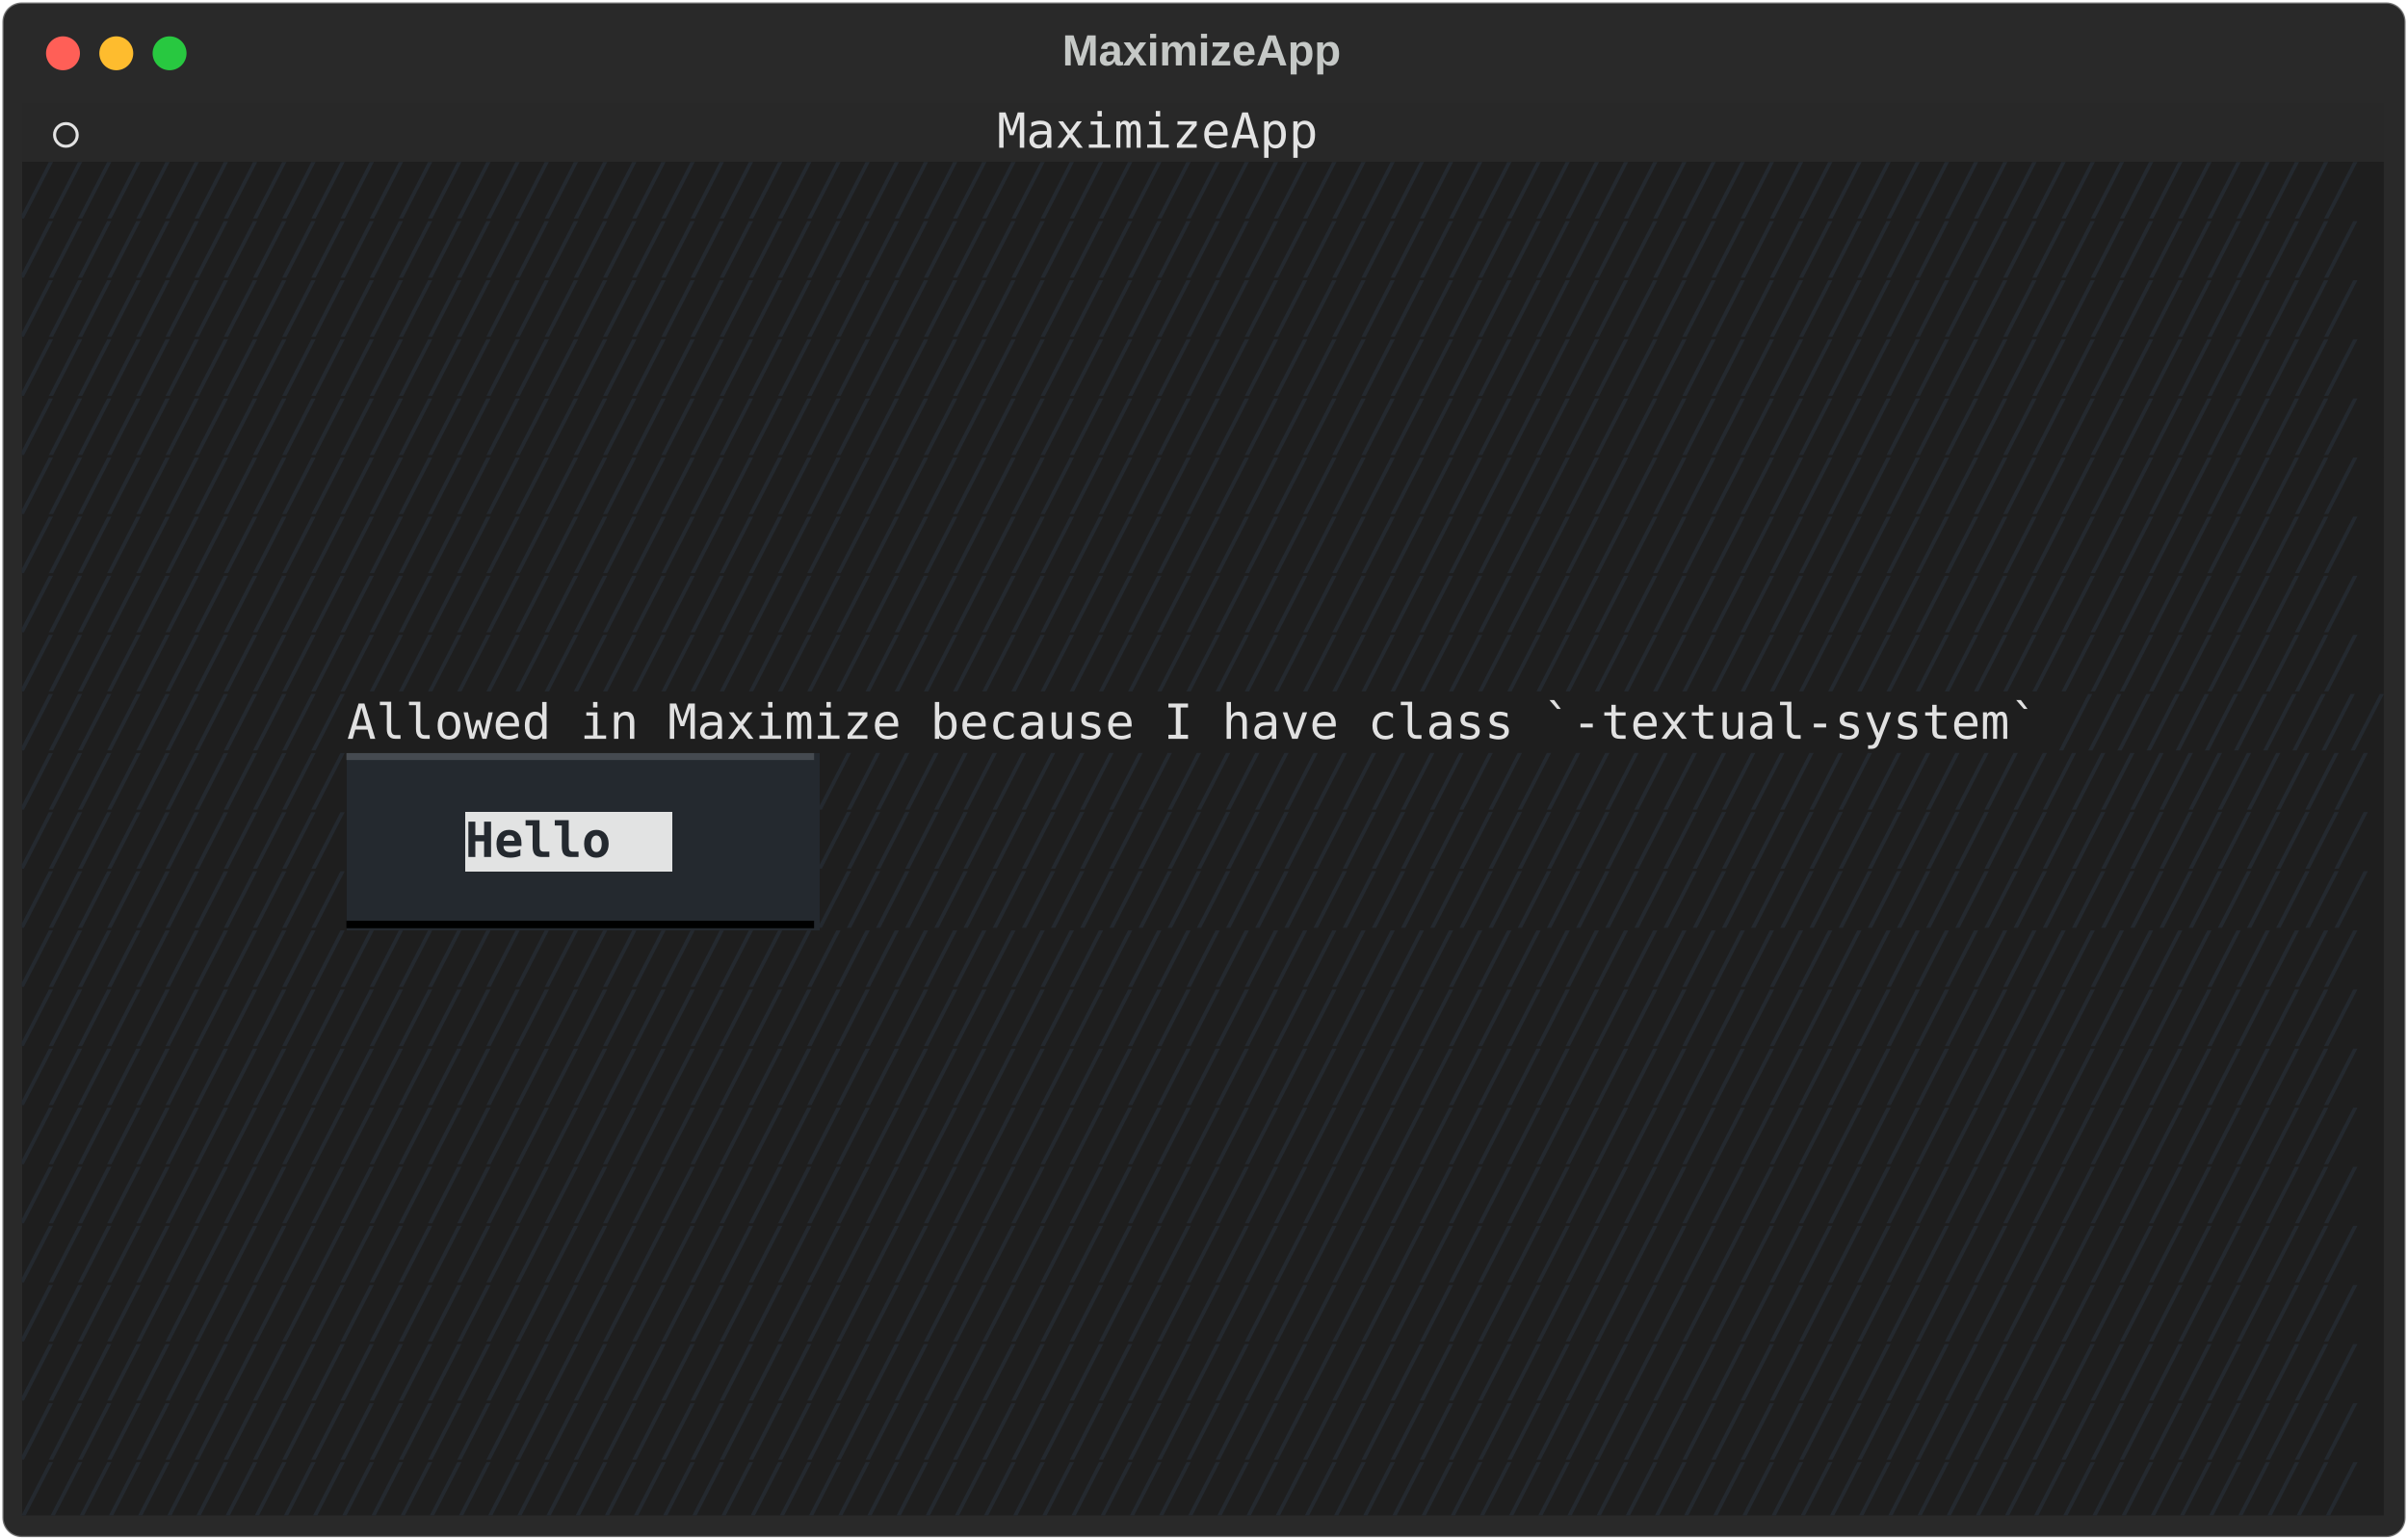
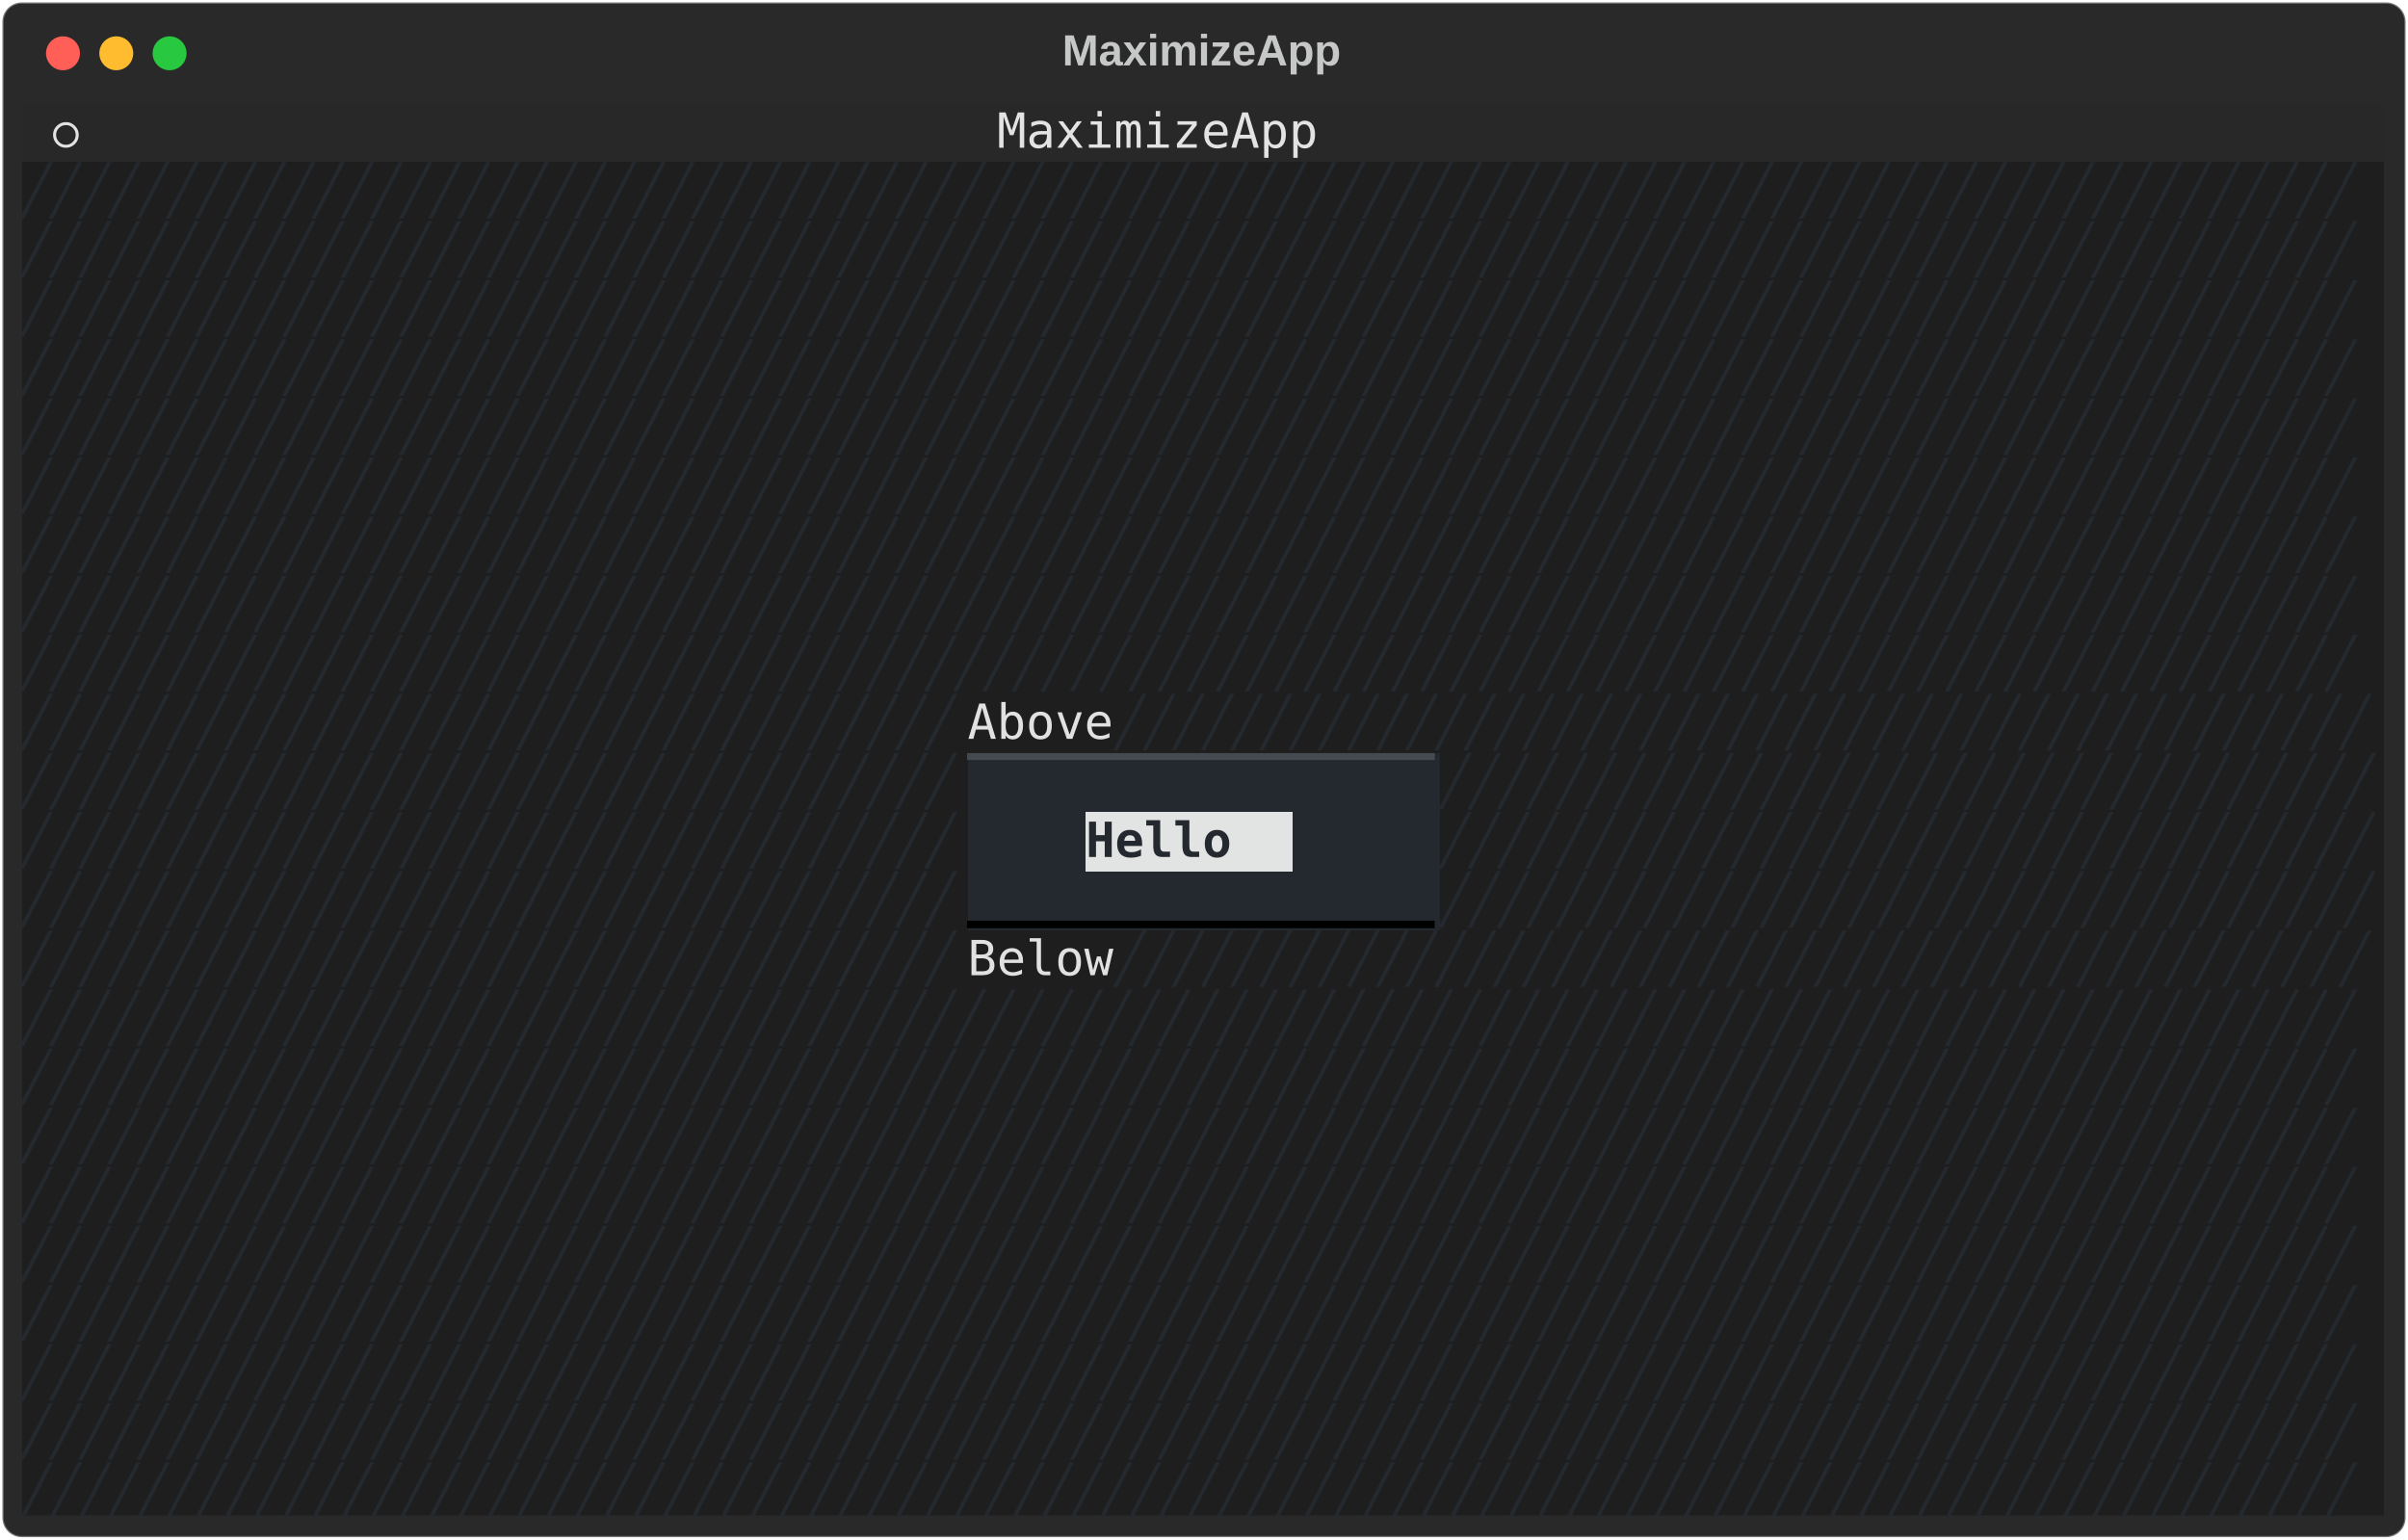
<svg xmlns="http://www.w3.org/2000/svg" class="rich-terminal" viewBox="0 0 994 635.6">
  <style>

    @font-face {
        font-family: "Fira Code";
        src: local("FiraCode-Regular"),
                url("https://cdnjs.cloudflare.com/ajax/libs/firacode/6.2.0/woff2/FiraCode-Regular.woff2") format("woff2"),
                url("https://cdnjs.cloudflare.com/ajax/libs/firacode/6.2.0/woff/FiraCode-Regular.woff") format("woff");
        font-style: normal;
        font-weight: 400;
    }
    @font-face {
        font-family: "Fira Code";
        src: local("FiraCode-Bold"),
                url("https://cdnjs.cloudflare.com/ajax/libs/firacode/6.2.0/woff2/FiraCode-Bold.woff2") format("woff2"),
                url("https://cdnjs.cloudflare.com/ajax/libs/firacode/6.2.0/woff/FiraCode-Bold.woff") format("woff");
        font-style: bold;
        font-weight: 700;
    }

-     .terminal-3881773920-matrix {
+     .terminal-1586431948-matrix {
        font-family: Fira Code, monospace;
        font-size: 20px;
        line-height: 24.4px;
        font-variant-east-asian: full-width;
    }

-     .terminal-3881773920-title {
+     .terminal-1586431948-title {
        font-size: 18px;
        font-weight: bold;
        font-family: arial;
    }

-     .terminal-3881773920-r1 { fill: #c5c8c6 }
- .terminal-3881773920-r2 { fill: #e3e3e3 }
- .terminal-3881773920-r3 { fill: #24292f }
- .terminal-3881773920-r4 { fill: #e1e1e1 }
- .terminal-3881773920-r5 { fill: #454a50 }
- .terminal-3881773920-r6 { fill: #24292f;font-weight: bold }
- .terminal-3881773920-r7 { fill: #000000 }
+     .terminal-1586431948-r1 { fill: #c5c8c6 }
+ .terminal-1586431948-r2 { fill: #e3e3e3 }
+ .terminal-1586431948-r3 { fill: #24292f }
+ .terminal-1586431948-r4 { fill: #e1e1e1 }
+ .terminal-1586431948-r5 { fill: #454a50 }
+ .terminal-1586431948-r6 { fill: #24292f;font-weight: bold }
+ .terminal-1586431948-r7 { fill: #000000 }
    </style>
  <defs>
-     <clipPath id="terminal-3881773920-clip-terminal">
+     <clipPath id="terminal-1586431948-clip-terminal">
      <rect x="0" y="0" width="975.0" height="584.6" />
    </clipPath>
-     <clipPath id="terminal-3881773920-line-0">
+     <clipPath id="terminal-1586431948-line-0">
      <rect x="0" y="1.5" width="976" height="24.65" />
    </clipPath>
-     <clipPath id="terminal-3881773920-line-1">
+     <clipPath id="terminal-1586431948-line-1">
      <rect x="0" y="25.9" width="976" height="24.65" />
    </clipPath>
-     <clipPath id="terminal-3881773920-line-2">
+     <clipPath id="terminal-1586431948-line-2">
      <rect x="0" y="50.3" width="976" height="24.65" />
    </clipPath>
-     <clipPath id="terminal-3881773920-line-3">
+     <clipPath id="terminal-1586431948-line-3">
      <rect x="0" y="74.7" width="976" height="24.65" />
    </clipPath>
-     <clipPath id="terminal-3881773920-line-4">
+     <clipPath id="terminal-1586431948-line-4">
      <rect x="0" y="99.1" width="976" height="24.65" />
    </clipPath>
-     <clipPath id="terminal-3881773920-line-5">
+     <clipPath id="terminal-1586431948-line-5">
      <rect x="0" y="123.5" width="976" height="24.65" />
    </clipPath>
-     <clipPath id="terminal-3881773920-line-6">
+     <clipPath id="terminal-1586431948-line-6">
      <rect x="0" y="147.9" width="976" height="24.65" />
    </clipPath>
-     <clipPath id="terminal-3881773920-line-7">
+     <clipPath id="terminal-1586431948-line-7">
      <rect x="0" y="172.3" width="976" height="24.65" />
    </clipPath>
-     <clipPath id="terminal-3881773920-line-8">
+     <clipPath id="terminal-1586431948-line-8">
      <rect x="0" y="196.7" width="976" height="24.65" />
    </clipPath>
-     <clipPath id="terminal-3881773920-line-9">
+     <clipPath id="terminal-1586431948-line-9">
      <rect x="0" y="221.1" width="976" height="24.65" />
    </clipPath>
-     <clipPath id="terminal-3881773920-line-10">
+     <clipPath id="terminal-1586431948-line-10">
      <rect x="0" y="245.5" width="976" height="24.65" />
    </clipPath>
-     <clipPath id="terminal-3881773920-line-11">
+     <clipPath id="terminal-1586431948-line-11">
      <rect x="0" y="269.9" width="976" height="24.65" />
    </clipPath>
-     <clipPath id="terminal-3881773920-line-12">
+     <clipPath id="terminal-1586431948-line-12">
      <rect x="0" y="294.3" width="976" height="24.65" />
    </clipPath>
-     <clipPath id="terminal-3881773920-line-13">
+     <clipPath id="terminal-1586431948-line-13">
      <rect x="0" y="318.7" width="976" height="24.65" />
    </clipPath>
-     <clipPath id="terminal-3881773920-line-14">
+     <clipPath id="terminal-1586431948-line-14">
      <rect x="0" y="343.1" width="976" height="24.65" />
    </clipPath>
-     <clipPath id="terminal-3881773920-line-15">
+     <clipPath id="terminal-1586431948-line-15">
      <rect x="0" y="367.5" width="976" height="24.65" />
    </clipPath>
-     <clipPath id="terminal-3881773920-line-16">
+     <clipPath id="terminal-1586431948-line-16">
      <rect x="0" y="391.9" width="976" height="24.65" />
    </clipPath>
-     <clipPath id="terminal-3881773920-line-17">
+     <clipPath id="terminal-1586431948-line-17">
      <rect x="0" y="416.3" width="976" height="24.65" />
    </clipPath>
-     <clipPath id="terminal-3881773920-line-18">
+     <clipPath id="terminal-1586431948-line-18">
      <rect x="0" y="440.7" width="976" height="24.65" />
    </clipPath>
-     <clipPath id="terminal-3881773920-line-19">
+     <clipPath id="terminal-1586431948-line-19">
      <rect x="0" y="465.1" width="976" height="24.65" />
    </clipPath>
-     <clipPath id="terminal-3881773920-line-20">
+     <clipPath id="terminal-1586431948-line-20">
      <rect x="0" y="489.5" width="976" height="24.65" />
    </clipPath>
-     <clipPath id="terminal-3881773920-line-21">
+     <clipPath id="terminal-1586431948-line-21">
      <rect x="0" y="513.9" width="976" height="24.65" />
    </clipPath>
-     <clipPath id="terminal-3881773920-line-22">
+     <clipPath id="terminal-1586431948-line-22">
      <rect x="0" y="538.3" width="976" height="24.65" />
    </clipPath>
  </defs>
  <rect fill="#292929" stroke="rgba(255,255,255,0.35)" stroke-width="1" x="1" y="1" width="992" height="633.6" rx="8" />
-   <text class="terminal-3881773920-title" fill="#c5c8c6" text-anchor="middle" x="496" y="27">MaximizeApp</text>
+   <text class="terminal-1586431948-title" fill="#c5c8c6" text-anchor="middle" x="496" y="27">MaximizeApp</text>
  <g transform="translate(26,22)">
    <circle cx="0" cy="0" r="7" fill="#ff5f57" />
    <circle cx="22" cy="0" r="7" fill="#febc2e" />
    <circle cx="44" cy="0" r="7" fill="#28c840" />
  </g>
-   <g transform="translate(9, 41)" clip-path="url(#terminal-3881773920-clip-terminal)">
+   <g transform="translate(9, 41)" clip-path="url(#terminal-1586431948-clip-terminal)">
    <rect fill="#282828" x="0" y="1.5" width="12.2" height="24.65" shape-rendering="crispEdges" />
    <rect fill="#282828" x="12.2" y="1.5" width="12.2" height="24.65" shape-rendering="crispEdges" />
    <rect fill="#282828" x="24.4" y="1.5" width="378.2" height="24.65" shape-rendering="crispEdges" />
    <rect fill="#282828" x="402.6" y="1.5" width="134.2" height="24.65" shape-rendering="crispEdges" />
    <rect fill="#282828" x="536.8" y="1.5" width="329.4" height="24.65" shape-rendering="crispEdges" />
    <rect fill="#282828" x="866.2" y="1.5" width="0" height="24.65" shape-rendering="crispEdges" />
    <rect fill="#282828" x="866.2" y="1.5" width="109.8" height="24.65" shape-rendering="crispEdges" />
    <rect fill="#1e1e1e" x="0" y="25.9" width="976" height="24.65" shape-rendering="crispEdges" />
    <rect fill="#1e1e1e" x="0" y="50.3" width="976" height="24.65" shape-rendering="crispEdges" />
    <rect fill="#1e1e1e" x="0" y="74.7" width="976" height="24.65" shape-rendering="crispEdges" />
    <rect fill="#1e1e1e" x="0" y="99.1" width="976" height="24.65" shape-rendering="crispEdges" />
    <rect fill="#1e1e1e" x="0" y="123.5" width="976" height="24.65" shape-rendering="crispEdges" />
    <rect fill="#1e1e1e" x="0" y="147.9" width="976" height="24.65" shape-rendering="crispEdges" />
    <rect fill="#1e1e1e" x="0" y="172.3" width="976" height="24.65" shape-rendering="crispEdges" />
    <rect fill="#1e1e1e" x="0" y="196.7" width="976" height="24.65" shape-rendering="crispEdges" />
    <rect fill="#1e1e1e" x="0" y="221.1" width="976" height="24.65" shape-rendering="crispEdges" />
-     <rect fill="#1e1e1e" x="0" y="245.5" width="134.2" height="24.65" shape-rendering="crispEdges" />
-     <rect fill="#1e1e1e" x="134.2" y="245.5" width="707.6" height="24.65" shape-rendering="crispEdges" />
-     <rect fill="#1e1e1e" x="841.8" y="245.5" width="134.2" height="24.65" shape-rendering="crispEdges" />
-     <rect fill="#1e1e1e" x="0" y="269.9" width="134.2" height="24.65" shape-rendering="crispEdges" />
-     <rect fill="#24292f" x="134.2" y="269.9" width="195.2" height="24.65" shape-rendering="crispEdges" />
-     <rect fill="#1e1e1e" x="329.4" y="269.9" width="646.6" height="24.65" shape-rendering="crispEdges" />
-     <rect fill="#1e1e1e" x="0" y="294.3" width="134.2" height="24.65" shape-rendering="crispEdges" />
-     <rect fill="#24292f" x="134.2" y="294.3" width="48.8" height="24.65" shape-rendering="crispEdges" />
-     <rect fill="#e2e3e3" x="183" y="294.3" width="85.4" height="24.65" shape-rendering="crispEdges" />
-     <rect fill="#24292f" x="268.4" y="294.3" width="61" height="24.65" shape-rendering="crispEdges" />
-     <rect fill="#1e1e1e" x="329.4" y="294.3" width="646.6" height="24.65" shape-rendering="crispEdges" />
-     <rect fill="#1e1e1e" x="0" y="318.7" width="134.2" height="24.65" shape-rendering="crispEdges" />
-     <rect fill="#24292f" x="134.2" y="318.7" width="195.2" height="24.65" shape-rendering="crispEdges" />
-     <rect fill="#1e1e1e" x="329.4" y="318.7" width="646.6" height="24.65" shape-rendering="crispEdges" />
-     <rect fill="#1e1e1e" x="0" y="343.1" width="976" height="24.65" shape-rendering="crispEdges" />
+     <rect fill="#1e1e1e" x="0" y="245.5" width="390.4" height="24.65" shape-rendering="crispEdges" />
+     <rect fill="#1e1e1e" x="390.4" y="245.5" width="61" height="24.65" shape-rendering="crispEdges" />
+     <rect fill="#1e1e1e" x="451.4" y="245.5" width="524.6" height="24.65" shape-rendering="crispEdges" />
+     <rect fill="#1e1e1e" x="0" y="269.9" width="390.4" height="24.65" shape-rendering="crispEdges" />
+     <rect fill="#24292f" x="390.4" y="269.9" width="195.2" height="24.65" shape-rendering="crispEdges" />
+     <rect fill="#1e1e1e" x="585.6" y="269.9" width="390.4" height="24.65" shape-rendering="crispEdges" />
+     <rect fill="#1e1e1e" x="0" y="294.3" width="390.4" height="24.65" shape-rendering="crispEdges" />
+     <rect fill="#24292f" x="390.4" y="294.3" width="48.8" height="24.65" shape-rendering="crispEdges" />
+     <rect fill="#e2e3e3" x="439.2" y="294.3" width="85.4" height="24.65" shape-rendering="crispEdges" />
+     <rect fill="#24292f" x="524.6" y="294.3" width="61" height="24.65" shape-rendering="crispEdges" />
+     <rect fill="#1e1e1e" x="585.6" y="294.3" width="390.4" height="24.65" shape-rendering="crispEdges" />
+     <rect fill="#1e1e1e" x="0" y="318.7" width="390.4" height="24.65" shape-rendering="crispEdges" />
+     <rect fill="#24292f" x="390.4" y="318.7" width="195.2" height="24.65" shape-rendering="crispEdges" />
+     <rect fill="#1e1e1e" x="585.6" y="318.7" width="390.4" height="24.65" shape-rendering="crispEdges" />
+     <rect fill="#1e1e1e" x="0" y="343.1" width="390.4" height="24.65" shape-rendering="crispEdges" />
+     <rect fill="#1e1e1e" x="390.4" y="343.1" width="61" height="24.65" shape-rendering="crispEdges" />
+     <rect fill="#1e1e1e" x="451.4" y="343.1" width="524.6" height="24.65" shape-rendering="crispEdges" />
    <rect fill="#1e1e1e" x="0" y="367.5" width="976" height="24.65" shape-rendering="crispEdges" />
    <rect fill="#1e1e1e" x="0" y="391.9" width="976" height="24.65" shape-rendering="crispEdges" />
    <rect fill="#1e1e1e" x="0" y="416.3" width="976" height="24.65" shape-rendering="crispEdges" />
    <rect fill="#1e1e1e" x="0" y="440.7" width="976" height="24.65" shape-rendering="crispEdges" />
    <rect fill="#1e1e1e" x="0" y="465.1" width="976" height="24.65" shape-rendering="crispEdges" />
    <rect fill="#1e1e1e" x="0" y="489.5" width="976" height="24.65" shape-rendering="crispEdges" />
    <rect fill="#1e1e1e" x="0" y="513.9" width="976" height="24.65" shape-rendering="crispEdges" />
    <rect fill="#1e1e1e" x="0" y="538.3" width="976" height="24.65" shape-rendering="crispEdges" />
    <rect fill="#1e1e1e" x="0" y="562.7" width="976" height="24.65" shape-rendering="crispEdges" />
-     <g class="terminal-3881773920-matrix">
-       <text class="terminal-3881773920-r2" x="12.2" y="20" textLength="12.2" clip-path="url(#terminal-3881773920-line-0)">⭘</text>
-       <text class="terminal-3881773920-r2" x="402.6" y="20" textLength="134.2" clip-path="url(#terminal-3881773920-line-0)">MaximizeApp</text>
-       <text class="terminal-3881773920-r1" x="976" y="20" textLength="12.2" clip-path="url(#terminal-3881773920-line-0)">
- </text>
-       <text class="terminal-3881773920-r3" x="0" y="44.4" textLength="976" clip-path="url(#terminal-3881773920-line-1)">╱╱╱╱╱╱╱╱╱╱╱╱╱╱╱╱╱╱╱╱╱╱╱╱╱╱╱╱╱╱╱╱╱╱╱╱╱╱╱╱╱╱╱╱╱╱╱╱╱╱╱╱╱╱╱╱╱╱╱╱╱╱╱╱╱╱╱╱╱╱╱╱╱╱╱╱╱╱╱╱</text>
-       <text class="terminal-3881773920-r1" x="976" y="44.4" textLength="12.2" clip-path="url(#terminal-3881773920-line-1)">
- </text>
-       <text class="terminal-3881773920-r3" x="0" y="68.8" textLength="976" clip-path="url(#terminal-3881773920-line-2)">╱╱╱╱╱╱╱╱╱╱╱╱╱╱╱╱╱╱╱╱╱╱╱╱╱╱╱╱╱╱╱╱╱╱╱╱╱╱╱╱╱╱╱╱╱╱╱╱╱╱╱╱╱╱╱╱╱╱╱╱╱╱╱╱╱╱╱╱╱╱╱╱╱╱╱╱╱╱╱╱</text>
-       <text class="terminal-3881773920-r1" x="976" y="68.8" textLength="12.2" clip-path="url(#terminal-3881773920-line-2)">
- </text>
-       <text class="terminal-3881773920-r3" x="0" y="93.2" textLength="976" clip-path="url(#terminal-3881773920-line-3)">╱╱╱╱╱╱╱╱╱╱╱╱╱╱╱╱╱╱╱╱╱╱╱╱╱╱╱╱╱╱╱╱╱╱╱╱╱╱╱╱╱╱╱╱╱╱╱╱╱╱╱╱╱╱╱╱╱╱╱╱╱╱╱╱╱╱╱╱╱╱╱╱╱╱╱╱╱╱╱╱</text>
-       <text class="terminal-3881773920-r1" x="976" y="93.2" textLength="12.2" clip-path="url(#terminal-3881773920-line-3)">
- </text>
-       <text class="terminal-3881773920-r3" x="0" y="117.6" textLength="976" clip-path="url(#terminal-3881773920-line-4)">╱╱╱╱╱╱╱╱╱╱╱╱╱╱╱╱╱╱╱╱╱╱╱╱╱╱╱╱╱╱╱╱╱╱╱╱╱╱╱╱╱╱╱╱╱╱╱╱╱╱╱╱╱╱╱╱╱╱╱╱╱╱╱╱╱╱╱╱╱╱╱╱╱╱╱╱╱╱╱╱</text>
-       <text class="terminal-3881773920-r1" x="976" y="117.6" textLength="12.2" clip-path="url(#terminal-3881773920-line-4)">
- </text>
-       <text class="terminal-3881773920-r3" x="0" y="142" textLength="976" clip-path="url(#terminal-3881773920-line-5)">╱╱╱╱╱╱╱╱╱╱╱╱╱╱╱╱╱╱╱╱╱╱╱╱╱╱╱╱╱╱╱╱╱╱╱╱╱╱╱╱╱╱╱╱╱╱╱╱╱╱╱╱╱╱╱╱╱╱╱╱╱╱╱╱╱╱╱╱╱╱╱╱╱╱╱╱╱╱╱╱</text>
-       <text class="terminal-3881773920-r1" x="976" y="142" textLength="12.2" clip-path="url(#terminal-3881773920-line-5)">
- </text>
-       <text class="terminal-3881773920-r3" x="0" y="166.4" textLength="976" clip-path="url(#terminal-3881773920-line-6)">╱╱╱╱╱╱╱╱╱╱╱╱╱╱╱╱╱╱╱╱╱╱╱╱╱╱╱╱╱╱╱╱╱╱╱╱╱╱╱╱╱╱╱╱╱╱╱╱╱╱╱╱╱╱╱╱╱╱╱╱╱╱╱╱╱╱╱╱╱╱╱╱╱╱╱╱╱╱╱╱</text>
-       <text class="terminal-3881773920-r1" x="976" y="166.4" textLength="12.2" clip-path="url(#terminal-3881773920-line-6)">
- </text>
-       <text class="terminal-3881773920-r3" x="0" y="190.8" textLength="976" clip-path="url(#terminal-3881773920-line-7)">╱╱╱╱╱╱╱╱╱╱╱╱╱╱╱╱╱╱╱╱╱╱╱╱╱╱╱╱╱╱╱╱╱╱╱╱╱╱╱╱╱╱╱╱╱╱╱╱╱╱╱╱╱╱╱╱╱╱╱╱╱╱╱╱╱╱╱╱╱╱╱╱╱╱╱╱╱╱╱╱</text>
-       <text class="terminal-3881773920-r1" x="976" y="190.8" textLength="12.2" clip-path="url(#terminal-3881773920-line-7)">
- </text>
-       <text class="terminal-3881773920-r3" x="0" y="215.2" textLength="976" clip-path="url(#terminal-3881773920-line-8)">╱╱╱╱╱╱╱╱╱╱╱╱╱╱╱╱╱╱╱╱╱╱╱╱╱╱╱╱╱╱╱╱╱╱╱╱╱╱╱╱╱╱╱╱╱╱╱╱╱╱╱╱╱╱╱╱╱╱╱╱╱╱╱╱╱╱╱╱╱╱╱╱╱╱╱╱╱╱╱╱</text>
-       <text class="terminal-3881773920-r1" x="976" y="215.2" textLength="12.2" clip-path="url(#terminal-3881773920-line-8)">
- </text>
-       <text class="terminal-3881773920-r3" x="0" y="239.6" textLength="976" clip-path="url(#terminal-3881773920-line-9)">╱╱╱╱╱╱╱╱╱╱╱╱╱╱╱╱╱╱╱╱╱╱╱╱╱╱╱╱╱╱╱╱╱╱╱╱╱╱╱╱╱╱╱╱╱╱╱╱╱╱╱╱╱╱╱╱╱╱╱╱╱╱╱╱╱╱╱╱╱╱╱╱╱╱╱╱╱╱╱╱</text>
-       <text class="terminal-3881773920-r1" x="976" y="239.6" textLength="12.2" clip-path="url(#terminal-3881773920-line-9)">
- </text>
-       <text class="terminal-3881773920-r3" x="0" y="264" textLength="134.2" clip-path="url(#terminal-3881773920-line-10)">╱╱╱╱╱╱╱╱╱╱╱</text>
-       <text class="terminal-3881773920-r4" x="134.2" y="264" textLength="707.6" clip-path="url(#terminal-3881773920-line-10)">Allowed in Maximize because I have class `-textual-system`</text>
-       <text class="terminal-3881773920-r3" x="841.8" y="264" textLength="134.2" clip-path="url(#terminal-3881773920-line-10)">╱╱╱╱╱╱╱╱╱╱╱</text>
-       <text class="terminal-3881773920-r1" x="976" y="264" textLength="12.2" clip-path="url(#terminal-3881773920-line-10)">
- </text>
-       <text class="terminal-3881773920-r3" x="0" y="288.4" textLength="134.2" clip-path="url(#terminal-3881773920-line-11)">╱╱╱╱╱╱╱╱╱╱╱</text>
-       <text class="terminal-3881773920-r5" x="134.2" y="288.4" textLength="195.2" clip-path="url(#terminal-3881773920-line-11)">▔▔▔▔▔▔▔▔▔▔▔▔▔▔▔▔</text>
-       <text class="terminal-3881773920-r3" x="329.4" y="288.4" textLength="646.6" clip-path="url(#terminal-3881773920-line-11)">╱╱╱╱╱╱╱╱╱╱╱╱╱╱╱╱╱╱╱╱╱╱╱╱╱╱╱╱╱╱╱╱╱╱╱╱╱╱╱╱╱╱╱╱╱╱╱╱╱╱╱╱╱</text>
-       <text class="terminal-3881773920-r1" x="976" y="288.4" textLength="12.2" clip-path="url(#terminal-3881773920-line-11)">
- </text>
-       <text class="terminal-3881773920-r3" x="0" y="312.8" textLength="134.2" clip-path="url(#terminal-3881773920-line-12)">╱╱╱╱╱╱╱╱╱╱╱</text>
-       <text class="terminal-3881773920-r6" x="183" y="312.8" textLength="85.4" clip-path="url(#terminal-3881773920-line-12)"> Hello </text>
-       <text class="terminal-3881773920-r3" x="329.4" y="312.8" textLength="646.6" clip-path="url(#terminal-3881773920-line-12)">╱╱╱╱╱╱╱╱╱╱╱╱╱╱╱╱╱╱╱╱╱╱╱╱╱╱╱╱╱╱╱╱╱╱╱╱╱╱╱╱╱╱╱╱╱╱╱╱╱╱╱╱╱</text>
-       <text class="terminal-3881773920-r1" x="976" y="312.8" textLength="12.2" clip-path="url(#terminal-3881773920-line-12)">
- </text>
-       <text class="terminal-3881773920-r3" x="0" y="337.2" textLength="134.2" clip-path="url(#terminal-3881773920-line-13)">╱╱╱╱╱╱╱╱╱╱╱</text>
-       <text class="terminal-3881773920-r7" x="134.2" y="337.2" textLength="195.2" clip-path="url(#terminal-3881773920-line-13)">▁▁▁▁▁▁▁▁▁▁▁▁▁▁▁▁</text>
-       <text class="terminal-3881773920-r3" x="329.4" y="337.2" textLength="646.6" clip-path="url(#terminal-3881773920-line-13)">╱╱╱╱╱╱╱╱╱╱╱╱╱╱╱╱╱╱╱╱╱╱╱╱╱╱╱╱╱╱╱╱╱╱╱╱╱╱╱╱╱╱╱╱╱╱╱╱╱╱╱╱╱</text>
-       <text class="terminal-3881773920-r1" x="976" y="337.2" textLength="12.2" clip-path="url(#terminal-3881773920-line-13)">
- </text>
-       <text class="terminal-3881773920-r3" x="0" y="361.6" textLength="976" clip-path="url(#terminal-3881773920-line-14)">╱╱╱╱╱╱╱╱╱╱╱╱╱╱╱╱╱╱╱╱╱╱╱╱╱╱╱╱╱╱╱╱╱╱╱╱╱╱╱╱╱╱╱╱╱╱╱╱╱╱╱╱╱╱╱╱╱╱╱╱╱╱╱╱╱╱╱╱╱╱╱╱╱╱╱╱╱╱╱╱</text>
-       <text class="terminal-3881773920-r1" x="976" y="361.6" textLength="12.2" clip-path="url(#terminal-3881773920-line-14)">
- </text>
-       <text class="terminal-3881773920-r3" x="0" y="386" textLength="976" clip-path="url(#terminal-3881773920-line-15)">╱╱╱╱╱╱╱╱╱╱╱╱╱╱╱╱╱╱╱╱╱╱╱╱╱╱╱╱╱╱╱╱╱╱╱╱╱╱╱╱╱╱╱╱╱╱╱╱╱╱╱╱╱╱╱╱╱╱╱╱╱╱╱╱╱╱╱╱╱╱╱╱╱╱╱╱╱╱╱╱</text>
-       <text class="terminal-3881773920-r1" x="976" y="386" textLength="12.2" clip-path="url(#terminal-3881773920-line-15)">
- </text>
-       <text class="terminal-3881773920-r3" x="0" y="410.4" textLength="976" clip-path="url(#terminal-3881773920-line-16)">╱╱╱╱╱╱╱╱╱╱╱╱╱╱╱╱╱╱╱╱╱╱╱╱╱╱╱╱╱╱╱╱╱╱╱╱╱╱╱╱╱╱╱╱╱╱╱╱╱╱╱╱╱╱╱╱╱╱╱╱╱╱╱╱╱╱╱╱╱╱╱╱╱╱╱╱╱╱╱╱</text>
-       <text class="terminal-3881773920-r1" x="976" y="410.4" textLength="12.2" clip-path="url(#terminal-3881773920-line-16)">
- </text>
-       <text class="terminal-3881773920-r3" x="0" y="434.8" textLength="976" clip-path="url(#terminal-3881773920-line-17)">╱╱╱╱╱╱╱╱╱╱╱╱╱╱╱╱╱╱╱╱╱╱╱╱╱╱╱╱╱╱╱╱╱╱╱╱╱╱╱╱╱╱╱╱╱╱╱╱╱╱╱╱╱╱╱╱╱╱╱╱╱╱╱╱╱╱╱╱╱╱╱╱╱╱╱╱╱╱╱╱</text>
-       <text class="terminal-3881773920-r1" x="976" y="434.8" textLength="12.2" clip-path="url(#terminal-3881773920-line-17)">
- </text>
-       <text class="terminal-3881773920-r3" x="0" y="459.2" textLength="976" clip-path="url(#terminal-3881773920-line-18)">╱╱╱╱╱╱╱╱╱╱╱╱╱╱╱╱╱╱╱╱╱╱╱╱╱╱╱╱╱╱╱╱╱╱╱╱╱╱╱╱╱╱╱╱╱╱╱╱╱╱╱╱╱╱╱╱╱╱╱╱╱╱╱╱╱╱╱╱╱╱╱╱╱╱╱╱╱╱╱╱</text>
-       <text class="terminal-3881773920-r1" x="976" y="459.2" textLength="12.2" clip-path="url(#terminal-3881773920-line-18)">
- </text>
-       <text class="terminal-3881773920-r3" x="0" y="483.6" textLength="976" clip-path="url(#terminal-3881773920-line-19)">╱╱╱╱╱╱╱╱╱╱╱╱╱╱╱╱╱╱╱╱╱╱╱╱╱╱╱╱╱╱╱╱╱╱╱╱╱╱╱╱╱╱╱╱╱╱╱╱╱╱╱╱╱╱╱╱╱╱╱╱╱╱╱╱╱╱╱╱╱╱╱╱╱╱╱╱╱╱╱╱</text>
-       <text class="terminal-3881773920-r1" x="976" y="483.6" textLength="12.2" clip-path="url(#terminal-3881773920-line-19)">
- </text>
-       <text class="terminal-3881773920-r3" x="0" y="508" textLength="976" clip-path="url(#terminal-3881773920-line-20)">╱╱╱╱╱╱╱╱╱╱╱╱╱╱╱╱╱╱╱╱╱╱╱╱╱╱╱╱╱╱╱╱╱╱╱╱╱╱╱╱╱╱╱╱╱╱╱╱╱╱╱╱╱╱╱╱╱╱╱╱╱╱╱╱╱╱╱╱╱╱╱╱╱╱╱╱╱╱╱╱</text>
-       <text class="terminal-3881773920-r1" x="976" y="508" textLength="12.2" clip-path="url(#terminal-3881773920-line-20)">
- </text>
-       <text class="terminal-3881773920-r3" x="0" y="532.4" textLength="976" clip-path="url(#terminal-3881773920-line-21)">╱╱╱╱╱╱╱╱╱╱╱╱╱╱╱╱╱╱╱╱╱╱╱╱╱╱╱╱╱╱╱╱╱╱╱╱╱╱╱╱╱╱╱╱╱╱╱╱╱╱╱╱╱╱╱╱╱╱╱╱╱╱╱╱╱╱╱╱╱╱╱╱╱╱╱╱╱╱╱╱</text>
-       <text class="terminal-3881773920-r1" x="976" y="532.4" textLength="12.2" clip-path="url(#terminal-3881773920-line-21)">
- </text>
-       <text class="terminal-3881773920-r3" x="0" y="556.8" textLength="976" clip-path="url(#terminal-3881773920-line-22)">╱╱╱╱╱╱╱╱╱╱╱╱╱╱╱╱╱╱╱╱╱╱╱╱╱╱╱╱╱╱╱╱╱╱╱╱╱╱╱╱╱╱╱╱╱╱╱╱╱╱╱╱╱╱╱╱╱╱╱╱╱╱╱╱╱╱╱╱╱╱╱╱╱╱╱╱╱╱╱╱</text>
-       <text class="terminal-3881773920-r1" x="976" y="556.8" textLength="12.2" clip-path="url(#terminal-3881773920-line-22)">
- </text>
-       <text class="terminal-3881773920-r3" x="0" y="581.2" textLength="976" clip-path="url(#terminal-3881773920-line-23)">╱╱╱╱╱╱╱╱╱╱╱╱╱╱╱╱╱╱╱╱╱╱╱╱╱╱╱╱╱╱╱╱╱╱╱╱╱╱╱╱╱╱╱╱╱╱╱╱╱╱╱╱╱╱╱╱╱╱╱╱╱╱╱╱╱╱╱╱╱╱╱╱╱╱╱╱╱╱╱╱</text>
+     <g class="terminal-1586431948-matrix">
+       <text class="terminal-1586431948-r2" x="12.2" y="20" textLength="12.2" clip-path="url(#terminal-1586431948-line-0)">⭘</text>
+       <text class="terminal-1586431948-r2" x="402.6" y="20" textLength="134.2" clip-path="url(#terminal-1586431948-line-0)">MaximizeApp</text>
+       <text class="terminal-1586431948-r1" x="976" y="20" textLength="12.2" clip-path="url(#terminal-1586431948-line-0)">
+ </text>
+       <text class="terminal-1586431948-r3" x="0" y="44.4" textLength="976" clip-path="url(#terminal-1586431948-line-1)">╱╱╱╱╱╱╱╱╱╱╱╱╱╱╱╱╱╱╱╱╱╱╱╱╱╱╱╱╱╱╱╱╱╱╱╱╱╱╱╱╱╱╱╱╱╱╱╱╱╱╱╱╱╱╱╱╱╱╱╱╱╱╱╱╱╱╱╱╱╱╱╱╱╱╱╱╱╱╱╱</text>
+       <text class="terminal-1586431948-r1" x="976" y="44.4" textLength="12.2" clip-path="url(#terminal-1586431948-line-1)">
+ </text>
+       <text class="terminal-1586431948-r3" x="0" y="68.8" textLength="976" clip-path="url(#terminal-1586431948-line-2)">╱╱╱╱╱╱╱╱╱╱╱╱╱╱╱╱╱╱╱╱╱╱╱╱╱╱╱╱╱╱╱╱╱╱╱╱╱╱╱╱╱╱╱╱╱╱╱╱╱╱╱╱╱╱╱╱╱╱╱╱╱╱╱╱╱╱╱╱╱╱╱╱╱╱╱╱╱╱╱╱</text>
+       <text class="terminal-1586431948-r1" x="976" y="68.8" textLength="12.2" clip-path="url(#terminal-1586431948-line-2)">
+ </text>
+       <text class="terminal-1586431948-r3" x="0" y="93.2" textLength="976" clip-path="url(#terminal-1586431948-line-3)">╱╱╱╱╱╱╱╱╱╱╱╱╱╱╱╱╱╱╱╱╱╱╱╱╱╱╱╱╱╱╱╱╱╱╱╱╱╱╱╱╱╱╱╱╱╱╱╱╱╱╱╱╱╱╱╱╱╱╱╱╱╱╱╱╱╱╱╱╱╱╱╱╱╱╱╱╱╱╱╱</text>
+       <text class="terminal-1586431948-r1" x="976" y="93.2" textLength="12.2" clip-path="url(#terminal-1586431948-line-3)">
+ </text>
+       <text class="terminal-1586431948-r3" x="0" y="117.6" textLength="976" clip-path="url(#terminal-1586431948-line-4)">╱╱╱╱╱╱╱╱╱╱╱╱╱╱╱╱╱╱╱╱╱╱╱╱╱╱╱╱╱╱╱╱╱╱╱╱╱╱╱╱╱╱╱╱╱╱╱╱╱╱╱╱╱╱╱╱╱╱╱╱╱╱╱╱╱╱╱╱╱╱╱╱╱╱╱╱╱╱╱╱</text>
+       <text class="terminal-1586431948-r1" x="976" y="117.6" textLength="12.2" clip-path="url(#terminal-1586431948-line-4)">
+ </text>
+       <text class="terminal-1586431948-r3" x="0" y="142" textLength="976" clip-path="url(#terminal-1586431948-line-5)">╱╱╱╱╱╱╱╱╱╱╱╱╱╱╱╱╱╱╱╱╱╱╱╱╱╱╱╱╱╱╱╱╱╱╱╱╱╱╱╱╱╱╱╱╱╱╱╱╱╱╱╱╱╱╱╱╱╱╱╱╱╱╱╱╱╱╱╱╱╱╱╱╱╱╱╱╱╱╱╱</text>
+       <text class="terminal-1586431948-r1" x="976" y="142" textLength="12.2" clip-path="url(#terminal-1586431948-line-5)">
+ </text>
+       <text class="terminal-1586431948-r3" x="0" y="166.4" textLength="976" clip-path="url(#terminal-1586431948-line-6)">╱╱╱╱╱╱╱╱╱╱╱╱╱╱╱╱╱╱╱╱╱╱╱╱╱╱╱╱╱╱╱╱╱╱╱╱╱╱╱╱╱╱╱╱╱╱╱╱╱╱╱╱╱╱╱╱╱╱╱╱╱╱╱╱╱╱╱╱╱╱╱╱╱╱╱╱╱╱╱╱</text>
+       <text class="terminal-1586431948-r1" x="976" y="166.4" textLength="12.2" clip-path="url(#terminal-1586431948-line-6)">
+ </text>
+       <text class="terminal-1586431948-r3" x="0" y="190.8" textLength="976" clip-path="url(#terminal-1586431948-line-7)">╱╱╱╱╱╱╱╱╱╱╱╱╱╱╱╱╱╱╱╱╱╱╱╱╱╱╱╱╱╱╱╱╱╱╱╱╱╱╱╱╱╱╱╱╱╱╱╱╱╱╱╱╱╱╱╱╱╱╱╱╱╱╱╱╱╱╱╱╱╱╱╱╱╱╱╱╱╱╱╱</text>
+       <text class="terminal-1586431948-r1" x="976" y="190.8" textLength="12.2" clip-path="url(#terminal-1586431948-line-7)">
+ </text>
+       <text class="terminal-1586431948-r3" x="0" y="215.2" textLength="976" clip-path="url(#terminal-1586431948-line-8)">╱╱╱╱╱╱╱╱╱╱╱╱╱╱╱╱╱╱╱╱╱╱╱╱╱╱╱╱╱╱╱╱╱╱╱╱╱╱╱╱╱╱╱╱╱╱╱╱╱╱╱╱╱╱╱╱╱╱╱╱╱╱╱╱╱╱╱╱╱╱╱╱╱╱╱╱╱╱╱╱</text>
+       <text class="terminal-1586431948-r1" x="976" y="215.2" textLength="12.2" clip-path="url(#terminal-1586431948-line-8)">
+ </text>
+       <text class="terminal-1586431948-r3" x="0" y="239.6" textLength="976" clip-path="url(#terminal-1586431948-line-9)">╱╱╱╱╱╱╱╱╱╱╱╱╱╱╱╱╱╱╱╱╱╱╱╱╱╱╱╱╱╱╱╱╱╱╱╱╱╱╱╱╱╱╱╱╱╱╱╱╱╱╱╱╱╱╱╱╱╱╱╱╱╱╱╱╱╱╱╱╱╱╱╱╱╱╱╱╱╱╱╱</text>
+       <text class="terminal-1586431948-r1" x="976" y="239.6" textLength="12.2" clip-path="url(#terminal-1586431948-line-9)">
+ </text>
+       <text class="terminal-1586431948-r3" x="0" y="264" textLength="390.4" clip-path="url(#terminal-1586431948-line-10)">╱╱╱╱╱╱╱╱╱╱╱╱╱╱╱╱╱╱╱╱╱╱╱╱╱╱╱╱╱╱╱╱</text>
+       <text class="terminal-1586431948-r4" x="390.4" y="264" textLength="61" clip-path="url(#terminal-1586431948-line-10)">Above</text>
+       <text class="terminal-1586431948-r3" x="451.4" y="264" textLength="524.6" clip-path="url(#terminal-1586431948-line-10)">╱╱╱╱╱╱╱╱╱╱╱╱╱╱╱╱╱╱╱╱╱╱╱╱╱╱╱╱╱╱╱╱╱╱╱╱╱╱╱╱╱╱╱</text>
+       <text class="terminal-1586431948-r1" x="976" y="264" textLength="12.2" clip-path="url(#terminal-1586431948-line-10)">
+ </text>
+       <text class="terminal-1586431948-r3" x="0" y="288.4" textLength="390.4" clip-path="url(#terminal-1586431948-line-11)">╱╱╱╱╱╱╱╱╱╱╱╱╱╱╱╱╱╱╱╱╱╱╱╱╱╱╱╱╱╱╱╱</text>
+       <text class="terminal-1586431948-r5" x="390.4" y="288.4" textLength="195.2" clip-path="url(#terminal-1586431948-line-11)">▔▔▔▔▔▔▔▔▔▔▔▔▔▔▔▔</text>
+       <text class="terminal-1586431948-r3" x="585.6" y="288.4" textLength="390.4" clip-path="url(#terminal-1586431948-line-11)">╱╱╱╱╱╱╱╱╱╱╱╱╱╱╱╱╱╱╱╱╱╱╱╱╱╱╱╱╱╱╱╱</text>
+       <text class="terminal-1586431948-r1" x="976" y="288.4" textLength="12.2" clip-path="url(#terminal-1586431948-line-11)">
+ </text>
+       <text class="terminal-1586431948-r3" x="0" y="312.8" textLength="390.4" clip-path="url(#terminal-1586431948-line-12)">╱╱╱╱╱╱╱╱╱╱╱╱╱╱╱╱╱╱╱╱╱╱╱╱╱╱╱╱╱╱╱╱</text>
+       <text class="terminal-1586431948-r6" x="439.2" y="312.8" textLength="85.4" clip-path="url(#terminal-1586431948-line-12)"> Hello </text>
+       <text class="terminal-1586431948-r3" x="585.6" y="312.8" textLength="390.4" clip-path="url(#terminal-1586431948-line-12)">╱╱╱╱╱╱╱╱╱╱╱╱╱╱╱╱╱╱╱╱╱╱╱╱╱╱╱╱╱╱╱╱</text>
+       <text class="terminal-1586431948-r1" x="976" y="312.8" textLength="12.2" clip-path="url(#terminal-1586431948-line-12)">
+ </text>
+       <text class="terminal-1586431948-r3" x="0" y="337.2" textLength="390.4" clip-path="url(#terminal-1586431948-line-13)">╱╱╱╱╱╱╱╱╱╱╱╱╱╱╱╱╱╱╱╱╱╱╱╱╱╱╱╱╱╱╱╱</text>
+       <text class="terminal-1586431948-r7" x="390.4" y="337.2" textLength="195.2" clip-path="url(#terminal-1586431948-line-13)">▁▁▁▁▁▁▁▁▁▁▁▁▁▁▁▁</text>
+       <text class="terminal-1586431948-r3" x="585.6" y="337.2" textLength="390.4" clip-path="url(#terminal-1586431948-line-13)">╱╱╱╱╱╱╱╱╱╱╱╱╱╱╱╱╱╱╱╱╱╱╱╱╱╱╱╱╱╱╱╱</text>
+       <text class="terminal-1586431948-r1" x="976" y="337.2" textLength="12.2" clip-path="url(#terminal-1586431948-line-13)">
+ </text>
+       <text class="terminal-1586431948-r3" x="0" y="361.6" textLength="390.4" clip-path="url(#terminal-1586431948-line-14)">╱╱╱╱╱╱╱╱╱╱╱╱╱╱╱╱╱╱╱╱╱╱╱╱╱╱╱╱╱╱╱╱</text>
+       <text class="terminal-1586431948-r4" x="390.4" y="361.6" textLength="61" clip-path="url(#terminal-1586431948-line-14)">Below</text>
+       <text class="terminal-1586431948-r3" x="451.4" y="361.6" textLength="524.6" clip-path="url(#terminal-1586431948-line-14)">╱╱╱╱╱╱╱╱╱╱╱╱╱╱╱╱╱╱╱╱╱╱╱╱╱╱╱╱╱╱╱╱╱╱╱╱╱╱╱╱╱╱╱</text>
+       <text class="terminal-1586431948-r1" x="976" y="361.6" textLength="12.2" clip-path="url(#terminal-1586431948-line-14)">
+ </text>
+       <text class="terminal-1586431948-r3" x="0" y="386" textLength="976" clip-path="url(#terminal-1586431948-line-15)">╱╱╱╱╱╱╱╱╱╱╱╱╱╱╱╱╱╱╱╱╱╱╱╱╱╱╱╱╱╱╱╱╱╱╱╱╱╱╱╱╱╱╱╱╱╱╱╱╱╱╱╱╱╱╱╱╱╱╱╱╱╱╱╱╱╱╱╱╱╱╱╱╱╱╱╱╱╱╱╱</text>
+       <text class="terminal-1586431948-r1" x="976" y="386" textLength="12.2" clip-path="url(#terminal-1586431948-line-15)">
+ </text>
+       <text class="terminal-1586431948-r3" x="0" y="410.4" textLength="976" clip-path="url(#terminal-1586431948-line-16)">╱╱╱╱╱╱╱╱╱╱╱╱╱╱╱╱╱╱╱╱╱╱╱╱╱╱╱╱╱╱╱╱╱╱╱╱╱╱╱╱╱╱╱╱╱╱╱╱╱╱╱╱╱╱╱╱╱╱╱╱╱╱╱╱╱╱╱╱╱╱╱╱╱╱╱╱╱╱╱╱</text>
+       <text class="terminal-1586431948-r1" x="976" y="410.4" textLength="12.2" clip-path="url(#terminal-1586431948-line-16)">
+ </text>
+       <text class="terminal-1586431948-r3" x="0" y="434.8" textLength="976" clip-path="url(#terminal-1586431948-line-17)">╱╱╱╱╱╱╱╱╱╱╱╱╱╱╱╱╱╱╱╱╱╱╱╱╱╱╱╱╱╱╱╱╱╱╱╱╱╱╱╱╱╱╱╱╱╱╱╱╱╱╱╱╱╱╱╱╱╱╱╱╱╱╱╱╱╱╱╱╱╱╱╱╱╱╱╱╱╱╱╱</text>
+       <text class="terminal-1586431948-r1" x="976" y="434.8" textLength="12.2" clip-path="url(#terminal-1586431948-line-17)">
+ </text>
+       <text class="terminal-1586431948-r3" x="0" y="459.2" textLength="976" clip-path="url(#terminal-1586431948-line-18)">╱╱╱╱╱╱╱╱╱╱╱╱╱╱╱╱╱╱╱╱╱╱╱╱╱╱╱╱╱╱╱╱╱╱╱╱╱╱╱╱╱╱╱╱╱╱╱╱╱╱╱╱╱╱╱╱╱╱╱╱╱╱╱╱╱╱╱╱╱╱╱╱╱╱╱╱╱╱╱╱</text>
+       <text class="terminal-1586431948-r1" x="976" y="459.2" textLength="12.2" clip-path="url(#terminal-1586431948-line-18)">
+ </text>
+       <text class="terminal-1586431948-r3" x="0" y="483.6" textLength="976" clip-path="url(#terminal-1586431948-line-19)">╱╱╱╱╱╱╱╱╱╱╱╱╱╱╱╱╱╱╱╱╱╱╱╱╱╱╱╱╱╱╱╱╱╱╱╱╱╱╱╱╱╱╱╱╱╱╱╱╱╱╱╱╱╱╱╱╱╱╱╱╱╱╱╱╱╱╱╱╱╱╱╱╱╱╱╱╱╱╱╱</text>
+       <text class="terminal-1586431948-r1" x="976" y="483.6" textLength="12.2" clip-path="url(#terminal-1586431948-line-19)">
+ </text>
+       <text class="terminal-1586431948-r3" x="0" y="508" textLength="976" clip-path="url(#terminal-1586431948-line-20)">╱╱╱╱╱╱╱╱╱╱╱╱╱╱╱╱╱╱╱╱╱╱╱╱╱╱╱╱╱╱╱╱╱╱╱╱╱╱╱╱╱╱╱╱╱╱╱╱╱╱╱╱╱╱╱╱╱╱╱╱╱╱╱╱╱╱╱╱╱╱╱╱╱╱╱╱╱╱╱╱</text>
+       <text class="terminal-1586431948-r1" x="976" y="508" textLength="12.2" clip-path="url(#terminal-1586431948-line-20)">
+ </text>
+       <text class="terminal-1586431948-r3" x="0" y="532.4" textLength="976" clip-path="url(#terminal-1586431948-line-21)">╱╱╱╱╱╱╱╱╱╱╱╱╱╱╱╱╱╱╱╱╱╱╱╱╱╱╱╱╱╱╱╱╱╱╱╱╱╱╱╱╱╱╱╱╱╱╱╱╱╱╱╱╱╱╱╱╱╱╱╱╱╱╱╱╱╱╱╱╱╱╱╱╱╱╱╱╱╱╱╱</text>
+       <text class="terminal-1586431948-r1" x="976" y="532.4" textLength="12.2" clip-path="url(#terminal-1586431948-line-21)">
+ </text>
+       <text class="terminal-1586431948-r3" x="0" y="556.8" textLength="976" clip-path="url(#terminal-1586431948-line-22)">╱╱╱╱╱╱╱╱╱╱╱╱╱╱╱╱╱╱╱╱╱╱╱╱╱╱╱╱╱╱╱╱╱╱╱╱╱╱╱╱╱╱╱╱╱╱╱╱╱╱╱╱╱╱╱╱╱╱╱╱╱╱╱╱╱╱╱╱╱╱╱╱╱╱╱╱╱╱╱╱</text>
+       <text class="terminal-1586431948-r1" x="976" y="556.8" textLength="12.2" clip-path="url(#terminal-1586431948-line-22)">
+ </text>
+       <text class="terminal-1586431948-r3" x="0" y="581.2" textLength="976" clip-path="url(#terminal-1586431948-line-23)">╱╱╱╱╱╱╱╱╱╱╱╱╱╱╱╱╱╱╱╱╱╱╱╱╱╱╱╱╱╱╱╱╱╱╱╱╱╱╱╱╱╱╱╱╱╱╱╱╱╱╱╱╱╱╱╱╱╱╱╱╱╱╱╱╱╱╱╱╱╱╱╱╱╱╱╱╱╱╱╱</text>
    </g>
  </g>
</svg>
